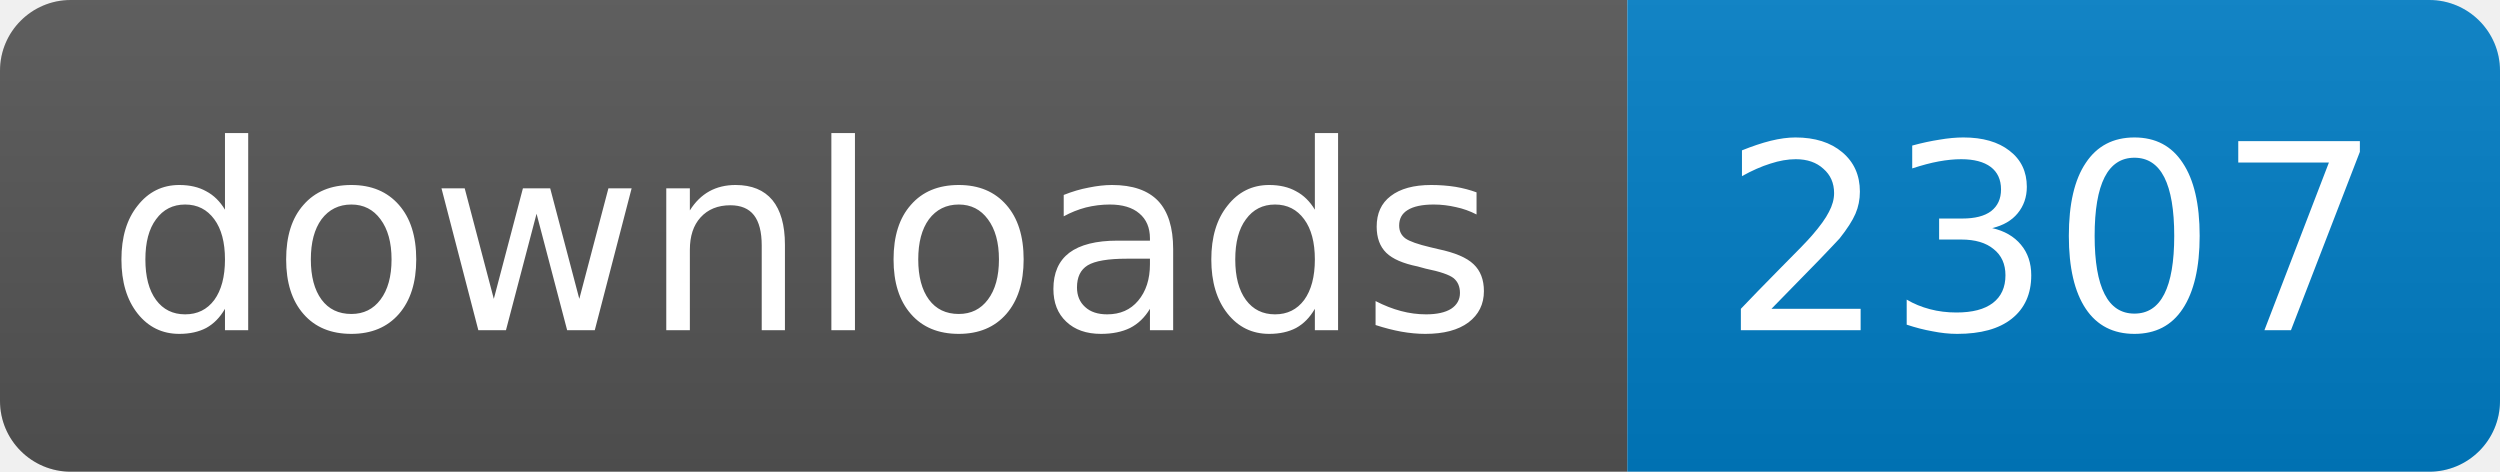
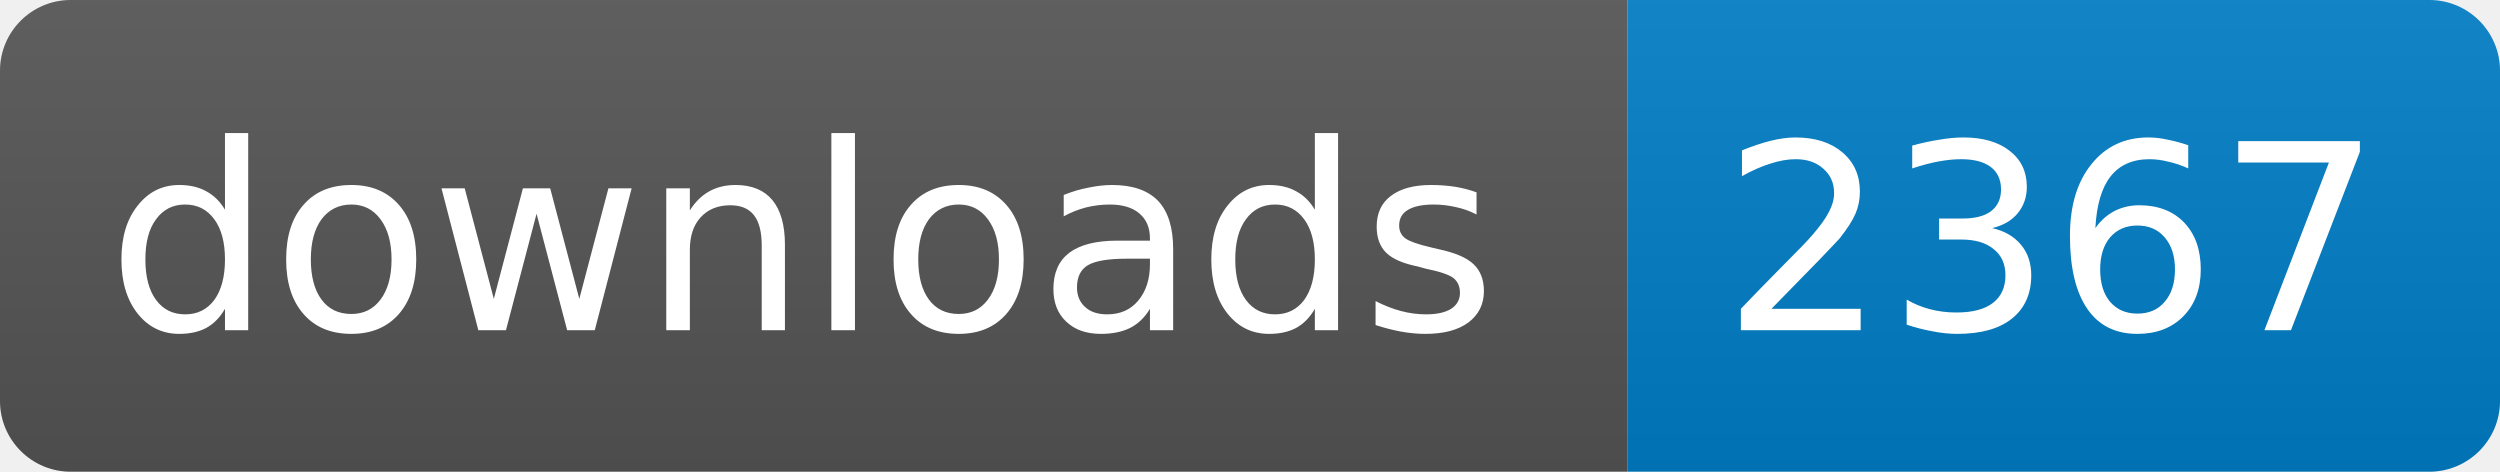
<svg xmlns="http://www.w3.org/2000/svg" width="106" height="20">
  <linearGradient id="s" x2="0" y2="100%">
    <stop offset="0" stop-color="#bbb" stop-opacity=".1" />
    <stop offset="1" stop-opacity=".1" />
  </linearGradient>
  <clipPath id="r">
    <rect width="106" height="20" rx="3" fill="#fff" />
  </clipPath>
  <g clip-path="url(#r)">
    <rect width="69" height="20" fill="#555" />
    <rect x="69" width="37" height="20" fill="#007ec6" />
    <rect width="106" height="20" fill="url(#s)" />
  </g>
  <g fill="#fff" text-anchor="middle" font-family="DejaVu Sans,Verdana,Geneva,sans-serif" font-size="11">
    <text x="34" y="14">downloads</text>
-     <text x="87" y="14">2307</text>
+     <text x="87" y="14">2367</text>
  </g>
</svg>
